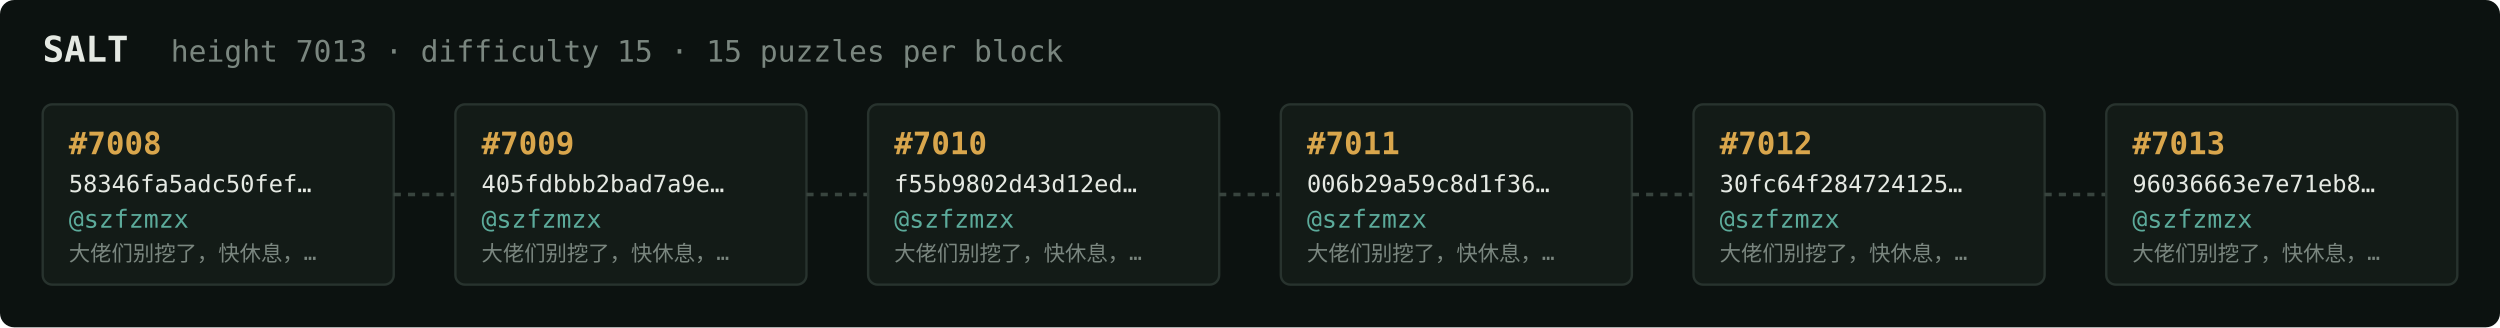
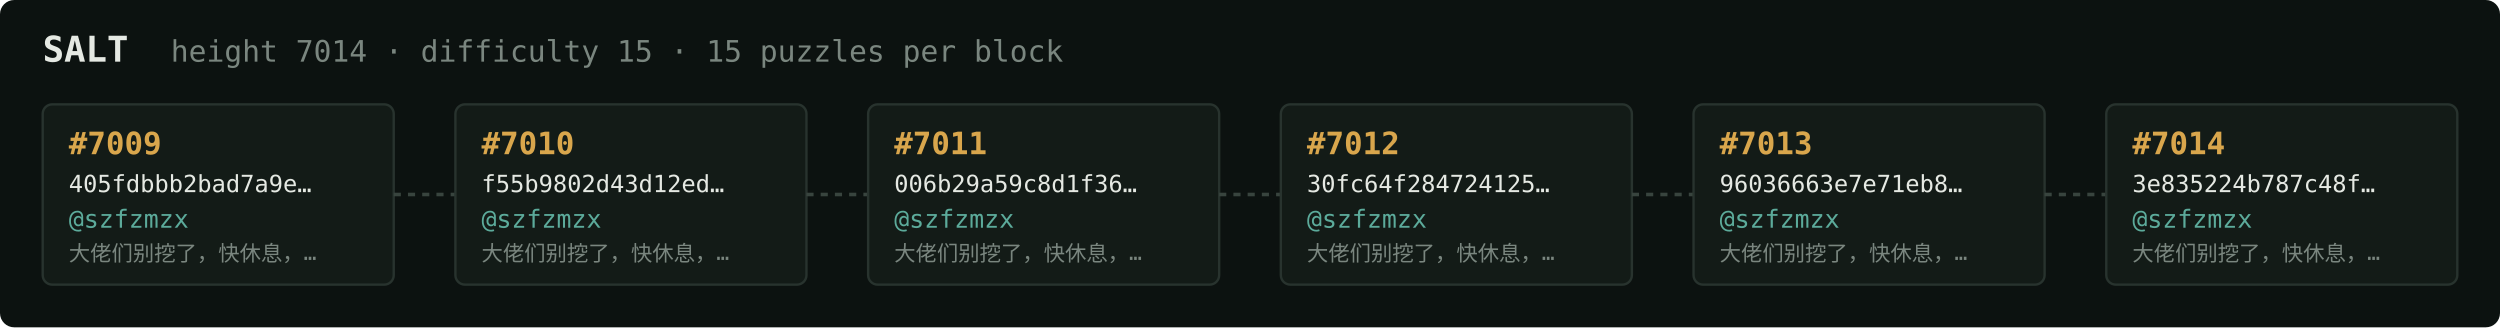
<svg xmlns="http://www.w3.org/2000/svg" width="1054" height="138" viewBox="0 0 1054 138" font-family="ui-monospace,SFMono-Regular,Menlo,monospace">
  <rect fill="#0c1210" width="1054" height="138" rx="6" />
  <text x="18" y="26" fill="#e5e9e3" font-size="15" font-weight="700">SALT</text>
-   <text x="72" y="26" fill="#7a867f" font-size="12.5">height 7013 · difficulty 15 · 15 puzzles per block</text>
+   <text x="72" y="26" fill="#7a867f" font-size="12.5">height 7014 · difficulty 15 · 15 puzzles per block</text>
  <rect x="18" y="44" width="148" height="76" rx="4" fill="#131b17" stroke="#28332e" stroke-width="1" />
-   <text x="29" y="65" fill="#d9a64c" font-size="13" font-weight="700">#7008</text>
-   <text x="29" y="81" fill="#e5e9e3" font-size="10">58346fa5adc50fef…</text>
+   <text x="29" y="65" fill="#d9a64c" font-size="13" font-weight="700">#7009</text>
+   <text x="29" y="81" fill="#e5e9e3" font-size="10">405fdbbb2bad7a9e…</text>
  <text x="29" y="96" fill="#5cab9b" font-size="10.5">@szfzmzx</text>
  <text x="29" y="110" fill="#7a867f" font-size="9">大佬们别挖了，快休息，…</text>
  <line x1="166" y1="82.0" x2="192" y2="82.0" stroke="#38443e" stroke-width="1.5" stroke-dasharray="3 3" />
  <rect x="192" y="44" width="148" height="76" rx="4" fill="#131b17" stroke="#28332e" stroke-width="1" />
-   <text x="203" y="65" fill="#d9a64c" font-size="13" font-weight="700">#7009</text>
-   <text x="203" y="81" fill="#e5e9e3" font-size="10">405fdbbb2bad7a9e…</text>
+   <text x="203" y="65" fill="#d9a64c" font-size="13" font-weight="700">#7010</text>
+   <text x="203" y="81" fill="#e5e9e3" font-size="10">f55b9802d43d12ed…</text>
  <text x="203" y="96" fill="#5cab9b" font-size="10.5">@szfzmzx</text>
  <text x="203" y="110" fill="#7a867f" font-size="9">大佬们别挖了，快休息，…</text>
  <line x1="340" y1="82.0" x2="366" y2="82.0" stroke="#38443e" stroke-width="1.5" stroke-dasharray="3 3" />
  <rect x="366" y="44" width="148" height="76" rx="4" fill="#131b17" stroke="#28332e" stroke-width="1" />
-   <text x="377" y="65" fill="#d9a64c" font-size="13" font-weight="700">#7010</text>
-   <text x="377" y="81" fill="#e5e9e3" font-size="10">f55b9802d43d12ed…</text>
+   <text x="377" y="65" fill="#d9a64c" font-size="13" font-weight="700">#7011</text>
+   <text x="377" y="81" fill="#e5e9e3" font-size="10">006b29a59c8d1f36…</text>
  <text x="377" y="96" fill="#5cab9b" font-size="10.5">@szfzmzx</text>
  <text x="377" y="110" fill="#7a867f" font-size="9">大佬们别挖了，快休息，…</text>
  <line x1="514" y1="82.0" x2="540" y2="82.0" stroke="#38443e" stroke-width="1.5" stroke-dasharray="3 3" />
  <rect x="540" y="44" width="148" height="76" rx="4" fill="#131b17" stroke="#28332e" stroke-width="1" />
-   <text x="551" y="65" fill="#d9a64c" font-size="13" font-weight="700">#7011</text>
-   <text x="551" y="81" fill="#e5e9e3" font-size="10">006b29a59c8d1f36…</text>
+   <text x="551" y="65" fill="#d9a64c" font-size="13" font-weight="700">#7012</text>
+   <text x="551" y="81" fill="#e5e9e3" font-size="10">30fc64f284724125…</text>
  <text x="551" y="96" fill="#5cab9b" font-size="10.5">@szfzmzx</text>
  <text x="551" y="110" fill="#7a867f" font-size="9">大佬们别挖了，快休息，…</text>
  <line x1="688" y1="82.0" x2="714" y2="82.0" stroke="#38443e" stroke-width="1.5" stroke-dasharray="3 3" />
  <rect x="714" y="44" width="148" height="76" rx="4" fill="#131b17" stroke="#28332e" stroke-width="1" />
-   <text x="725" y="65" fill="#d9a64c" font-size="13" font-weight="700">#7012</text>
-   <text x="725" y="81" fill="#e5e9e3" font-size="10">30fc64f284724125…</text>
+   <text x="725" y="65" fill="#d9a64c" font-size="13" font-weight="700">#7013</text>
+   <text x="725" y="81" fill="#e5e9e3" font-size="10">96036663e7e71eb8…</text>
  <text x="725" y="96" fill="#5cab9b" font-size="10.5">@szfzmzx</text>
  <text x="725" y="110" fill="#7a867f" font-size="9">大佬们别挖了，快休息，…</text>
  <line x1="862" y1="82.0" x2="888" y2="82.0" stroke="#38443e" stroke-width="1.5" stroke-dasharray="3 3" />
  <rect x="888" y="44" width="148" height="76" rx="4" fill="#131b17" stroke="#28332e" stroke-width="1" />
-   <text x="899" y="65" fill="#d9a64c" font-size="13" font-weight="700">#7013</text>
-   <text x="899" y="81" fill="#e5e9e3" font-size="10">96036663e7e71eb8…</text>
+   <text x="899" y="65" fill="#d9a64c" font-size="13" font-weight="700">#7014</text>
+   <text x="899" y="81" fill="#e5e9e3" font-size="10">3e835224b787c48f…</text>
  <text x="899" y="96" fill="#5cab9b" font-size="10.5">@szfzmzx</text>
  <text x="899" y="110" fill="#7a867f" font-size="9">大佬们别挖了，快休息，…</text>
</svg>
